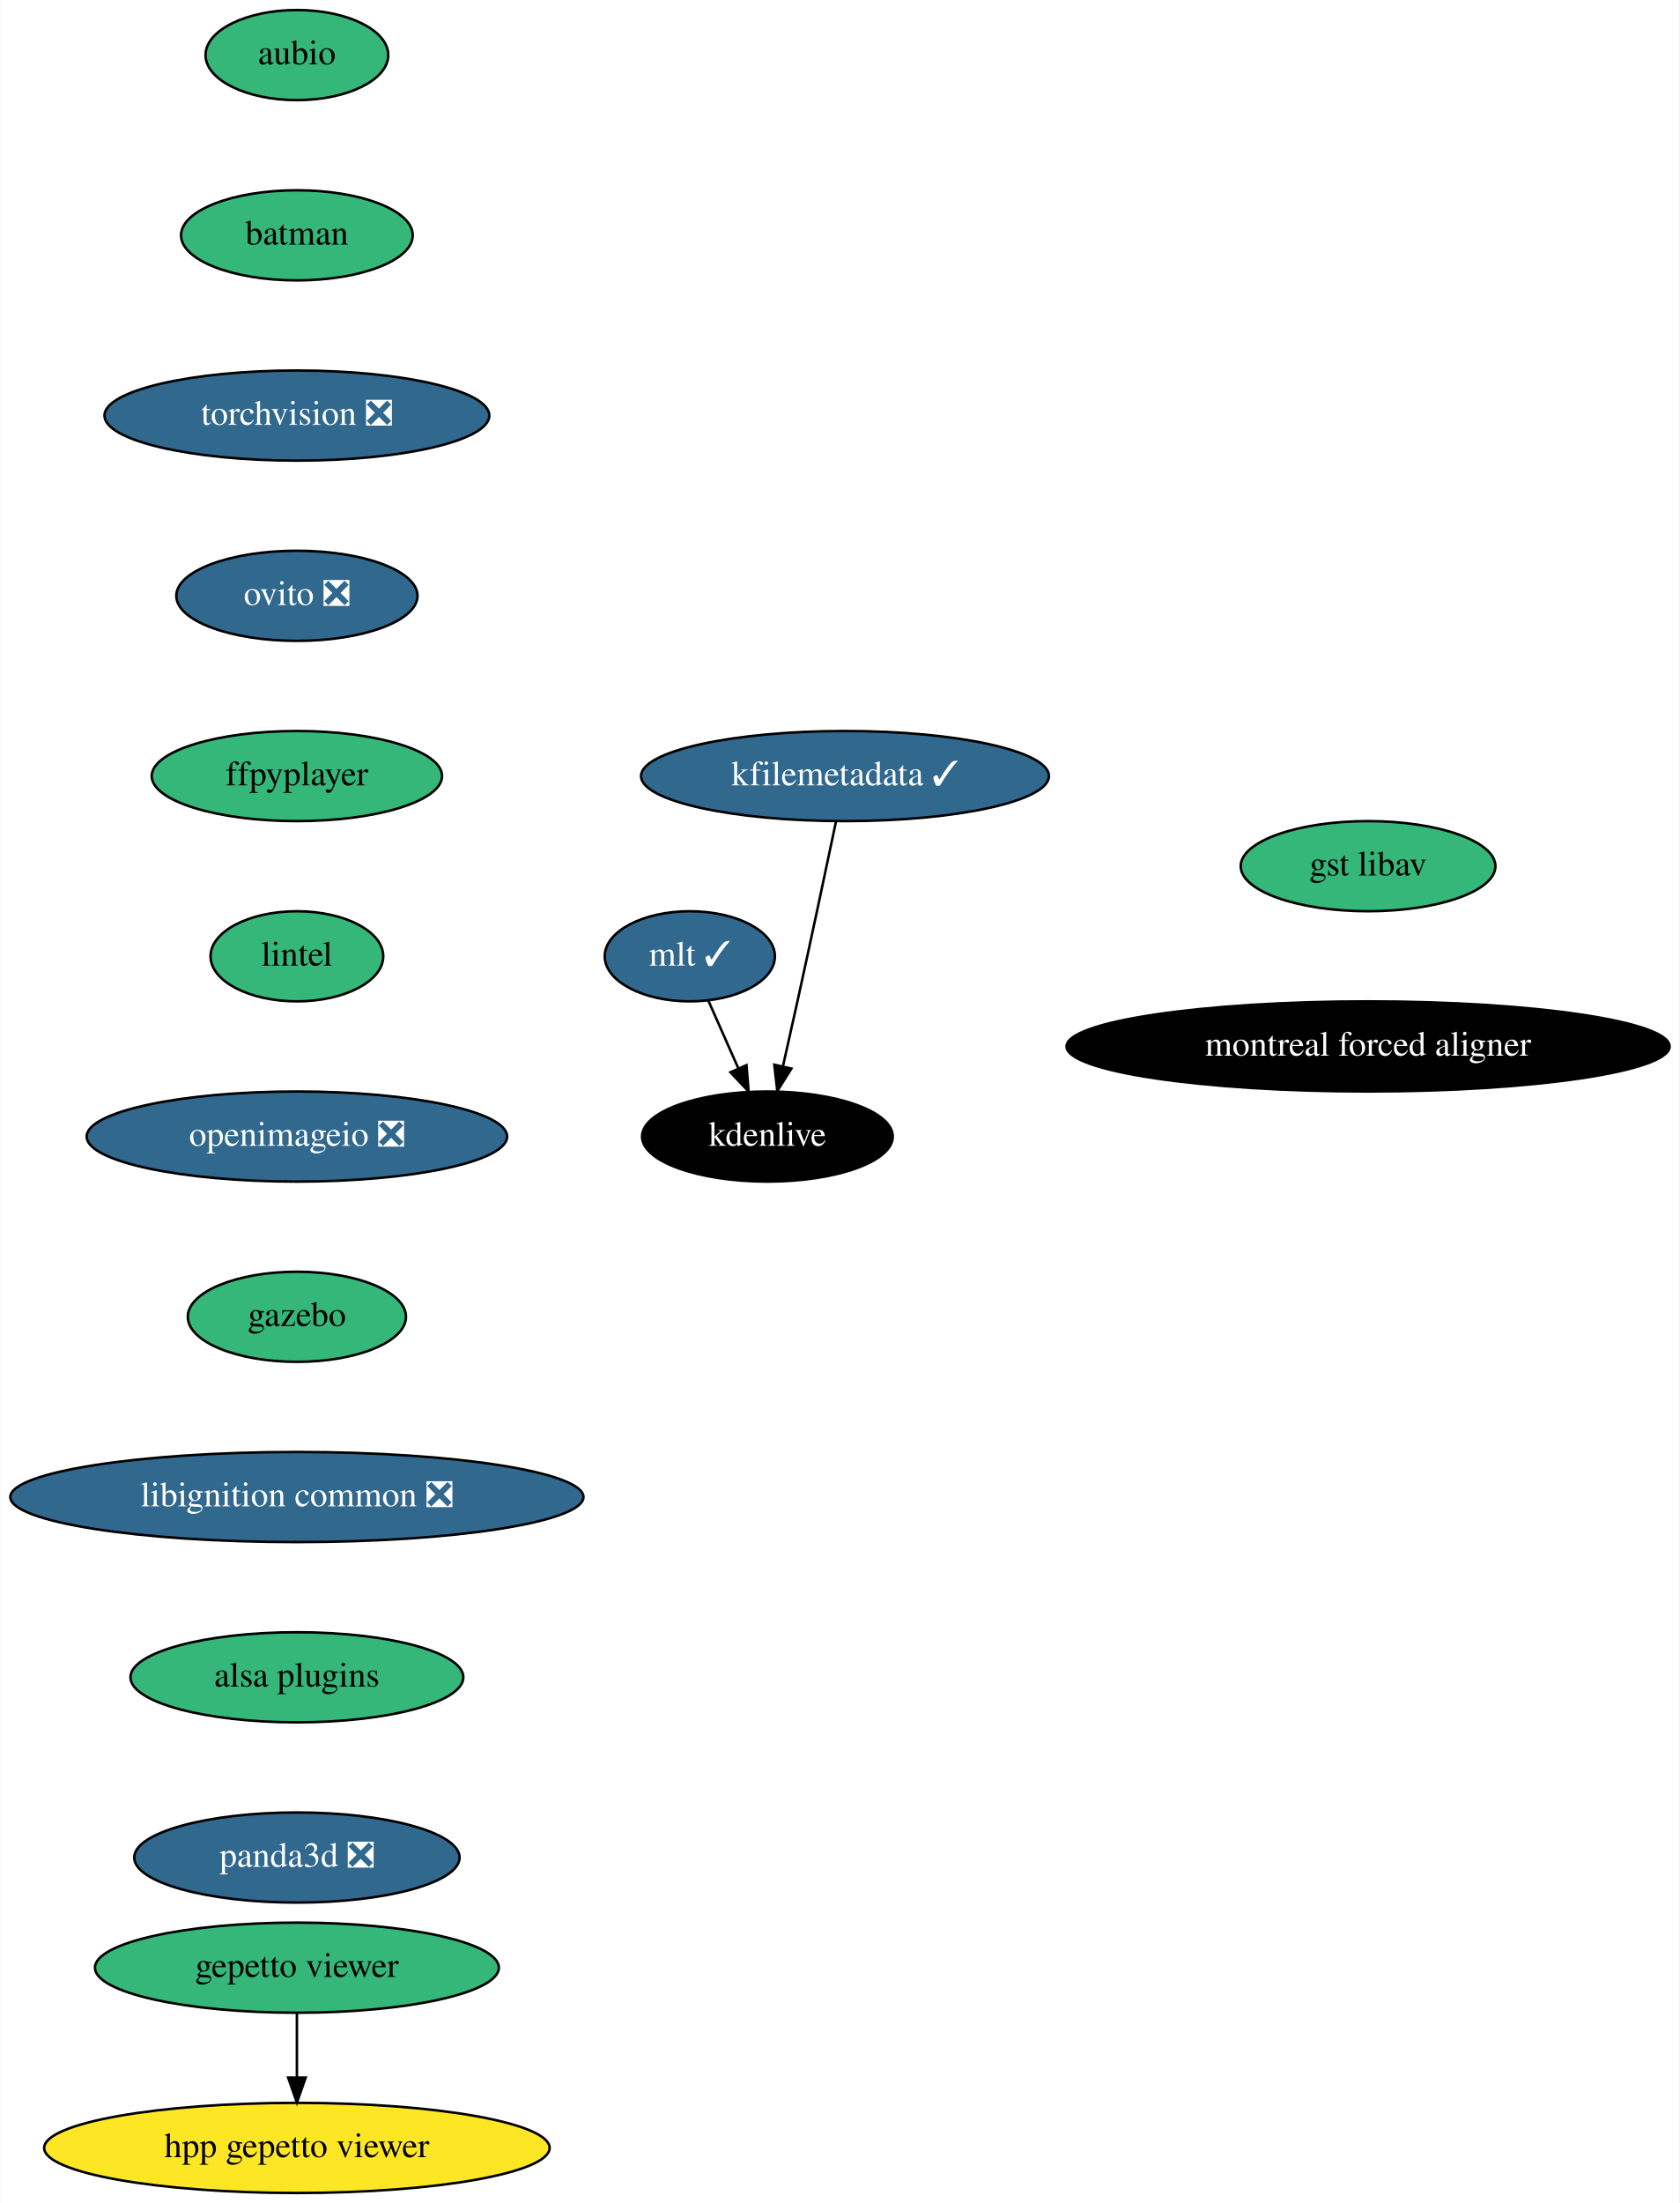
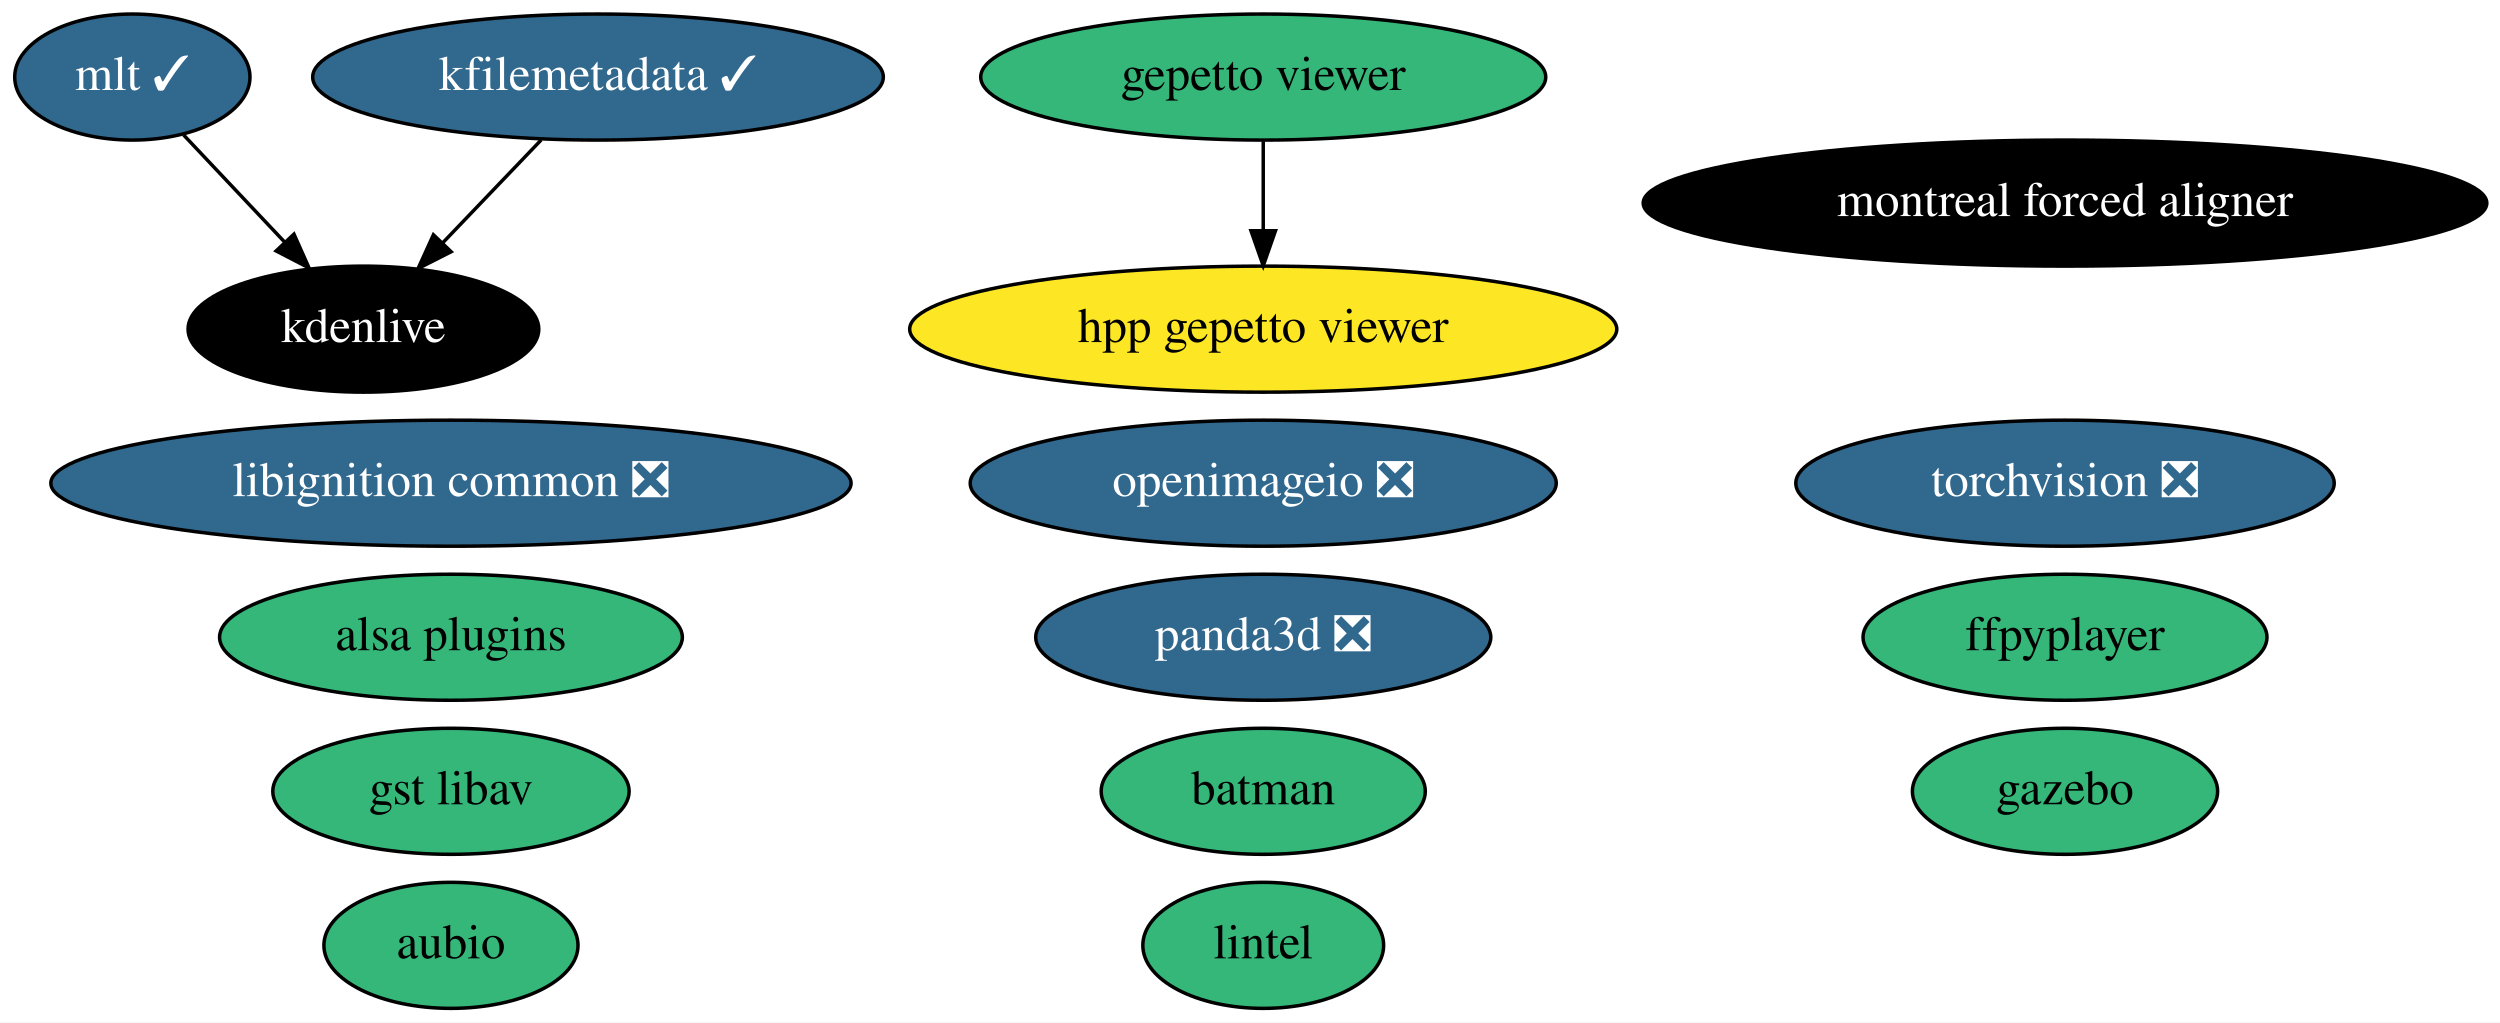
- <svg xmlns="http://www.w3.org/2000/svg" xmlns:xlink="http://www.w3.org/1999/xlink" width="671pt" height="880pt" viewBox="0.00 0.00 670.74 880.00">
-   <g id="graph0" class="graph" transform="scale(1 1) rotate(0) translate(4 876)">
-     <polygon fill="white" stroke="transparent" points="-4,4 -4,-876 666.74,-876 666.74,4 -4,4" />
+ <svg xmlns="http://www.w3.org/2000/svg" xmlns:xlink="http://www.w3.org/1999/xlink" width="714pt" height="292pt" viewBox="0.00 0.00 714.04 292.00">
+   <g id="graph0" class="graph" transform="scale(1 1) rotate(0) translate(4 288)">
+     <polygon fill="white" stroke="transparent" points="-4,4 -4,-288 710.04,-288 710.04,4 -4,4" />
    <g id="node1" class="node">
      <g id="a_node1">
        <a xlink:href="https://github.com/conda-forge/aubio-feedstock" xlink:title="aubio">
-           <ellipse fill="#35b779" stroke="black" cx="114.5" cy="-854" rx="36.5" ry="18" />
-           <text text-anchor="middle" x="114.5" y="-850.3" font-family="Times,serif" font-size="14.00">aubio</text>
+           <ellipse fill="#35b779" stroke="black" cx="124.8" cy="-18" rx="36.29" ry="18" />
+           <text text-anchor="middle" x="124.8" y="-14.3" font-family="Times,serif" font-size="14.00">aubio</text>
        </a>
      </g>
    </g>
    <g id="node2" class="node">
      <g id="a_node2">
        <a xlink:href="https://github.com/conda-forge/batman-feedstock" xlink:title="batman">
-           <ellipse fill="#35b779" stroke="black" cx="114.5" cy="-782" rx="46.29" ry="18" />
-           <text text-anchor="middle" x="114.5" y="-778.3" font-family="Times,serif" font-size="14.00">batman</text>
+           <ellipse fill="#35b779" stroke="black" cx="356.8" cy="-62" rx="46.29" ry="18" />
+           <text text-anchor="middle" x="356.8" y="-58.3" font-family="Times,serif" font-size="14.00">batman</text>
        </a>
      </g>
    </g>
    <g id="node3" class="node">
      <g id="a_node3">
        <a xlink:href="https://github.com/conda-forge/torchvision-feedstock/pull/57" xlink:title="torchvision ❎">
-           <ellipse fill="#31688e" stroke="black" cx="114.5" cy="-710" rx="76.89" ry="18" />
-           <text text-anchor="middle" x="114.5" y="-706.3" font-family="Times,serif" font-size="14.00" fill="white">torchvision ❎</text>
+           <ellipse fill="#31688e" stroke="black" cx="585.8" cy="-150" rx="76.89" ry="18" />
+           <text text-anchor="middle" x="585.8" y="-146.3" font-family="Times,serif" font-size="14.00" fill="white">torchvision ❎</text>
        </a>
      </g>
    </g>
    <g id="node4" class="node">
      <g id="a_node4">
-         <a xlink:href="https://github.com/conda-forge/ovito-feedstock/pull/66" xlink:title="ovito ❎">
-           <ellipse fill="#31688e" stroke="black" cx="114.5" cy="-638" rx="48.19" ry="18" />
-           <text text-anchor="middle" x="114.5" y="-634.3" font-family="Times,serif" font-size="14.00" fill="white">ovito ❎</text>
+         <a xlink:href="https://github.com/conda-forge/ffpyplayer-feedstock" xlink:title="ffpyplayer">
+           <ellipse fill="#35b779" stroke="black" cx="585.8" cy="-106" rx="57.69" ry="18" />
+           <text text-anchor="middle" x="585.8" y="-102.3" font-family="Times,serif" font-size="14.00">ffpyplayer</text>
        </a>
      </g>
    </g>
    <g id="node5" class="node">
      <g id="a_node5">
-         <a xlink:href="https://github.com/conda-forge/ffpyplayer-feedstock" xlink:title="ffpyplayer">
-           <ellipse fill="#35b779" stroke="black" cx="114.5" cy="-566" rx="58" ry="18" />
-           <text text-anchor="middle" x="114.5" y="-562.3" font-family="Times,serif" font-size="14.00">ffpyplayer</text>
+         <a xlink:href="https://github.com/conda-forge/lintel-feedstock" xlink:title="lintel">
+           <ellipse fill="#35b779" stroke="black" cx="356.8" cy="-18" rx="34.39" ry="18" />
+           <text text-anchor="middle" x="356.8" y="-14.3" font-family="Times,serif" font-size="14.00">lintel</text>
        </a>
      </g>
    </g>
    <g id="node6" class="node">
      <g id="a_node6">
-         <a xlink:href="https://github.com/conda-forge/lintel-feedstock" xlink:title="lintel">
-           <ellipse fill="#35b779" stroke="black" cx="114.5" cy="-494" rx="34.5" ry="18" />
-           <text text-anchor="middle" x="114.5" y="-490.3" font-family="Times,serif" font-size="14.00">lintel</text>
+         <a xlink:href="https://github.com/conda-forge/openimageio-feedstock/pull/63" xlink:title="openimageio ❎">
+           <ellipse fill="#31688e" stroke="black" cx="356.8" cy="-150" rx="83.69" ry="18" />
+           <text text-anchor="middle" x="356.8" y="-146.3" font-family="Times,serif" font-size="14.00" fill="white">openimageio ❎</text>
        </a>
      </g>
    </g>
    <g id="node7" class="node">
      <g id="a_node7">
-         <a xlink:href="https://github.com/conda-forge/openimageio-feedstock/pull/63" xlink:title="openimageio ❎">
-           <ellipse fill="#31688e" stroke="black" cx="114.5" cy="-422" rx="84" ry="18" />
-           <text text-anchor="middle" x="114.5" y="-418.3" font-family="Times,serif" font-size="14.00" fill="white">openimageio ❎</text>
+         <a xlink:href="https://github.com/conda-forge/gazebo-feedstock" xlink:title="gazebo">
+           <ellipse fill="#35b779" stroke="black" cx="585.8" cy="-62" rx="43.59" ry="18" />
+           <text text-anchor="middle" x="585.8" y="-58.3" font-family="Times,serif" font-size="14.00">gazebo</text>
        </a>
      </g>
    </g>
    <g id="node8" class="node">
      <g id="a_node8">
-         <a xlink:href="https://github.com/conda-forge/gazebo-feedstock" xlink:title="gazebo">
-           <ellipse fill="#35b779" stroke="black" cx="114.5" cy="-350" rx="43.59" ry="18" />
-           <text text-anchor="middle" x="114.5" y="-346.3" font-family="Times,serif" font-size="14.00">gazebo</text>
+         <a xlink:href="https://github.com/conda-forge/mlt-feedstock/pull/15" xlink:title="mlt ✓">
+           <ellipse fill="#31688e" stroke="black" cx="33.8" cy="-266" rx="33.6" ry="18" />
+           <text text-anchor="middle" x="33.8" y="-262.3" font-family="Times,serif" font-size="14.00" fill="white">mlt ✓</text>
        </a>
      </g>
    </g>
+     <g id="node10" class="node">
+       <g id="a_node10">
+         <a xlink:href="https://github.com/conda-forge/kdenlive-feedstock" xlink:title="kdenlive">
+           <ellipse fill="#000000" stroke="black" cx="99.8" cy="-194" rx="50.09" ry="18" />
+           <text text-anchor="middle" x="99.8" y="-190.3" font-family="Times,serif" font-size="14.00" fill="white">kdenlive</text>
+         </a>
+       </g>
+     </g>
+     <g id="edge1" class="edge">
+       <path fill="none" stroke="black" d="M48.44,-249.46C56.92,-240.48 67.76,-228.98 77.29,-218.87" />
+       <polygon fill="black" stroke="black" points="79.96,-221.14 84.27,-211.47 74.86,-216.34 79.96,-221.14" />
+     </g>
    <g id="node9" class="node">
      <g id="a_node9">
+         <a xlink:href="https://github.com/conda-forge/kfilemetadata-feedstock/pull/29" xlink:title="kfilemetadata ✓">
+           <ellipse fill="#31688e" stroke="black" cx="166.8" cy="-266" rx="81.49" ry="18" />
+           <text text-anchor="middle" x="166.8" y="-262.3" font-family="Times,serif" font-size="14.00" fill="white">kfilemetadata ✓</text>
+         </a>
+       </g>
+     </g>
+     <g id="edge2" class="edge">
+       <path fill="none" stroke="black" d="M150.58,-248.05C142.14,-239.24 131.7,-228.33 122.48,-218.69" />
+       <polygon fill="black" stroke="black" points="124.85,-216.11 115.41,-211.31 119.79,-220.95 124.85,-216.11" />
+     </g>
+     <g id="node11" class="node">
+       <g id="a_node11">
        <a xlink:href="https://github.com/conda-forge/libignition-common-feedstock/pull/52" xlink:title="libignition common ❎">
-           <ellipse fill="#31688e" stroke="black" cx="114.5" cy="-278" rx="114.5" ry="18" />
-           <text text-anchor="middle" x="114.5" y="-274.3" font-family="Times,serif" font-size="14.00" fill="white">libignition common ❎</text>
+           <ellipse fill="#31688e" stroke="black" cx="124.8" cy="-150" rx="114.28" ry="18" />
+           <text text-anchor="middle" x="124.8" y="-146.3" font-family="Times,serif" font-size="14.00" fill="white">libignition common ❎</text>
+         </a>
+       </g>
+     </g>
+     <g id="node12" class="node">
+       <g id="a_node12">
+         <a xlink:href="https://github.com/conda-forge/alsa-plugins-feedstock" xlink:title="alsa plugins">
+           <ellipse fill="#35b779" stroke="black" cx="124.8" cy="-106" rx="66.09" ry="18" />
+           <text text-anchor="middle" x="124.8" y="-102.3" font-family="Times,serif" font-size="14.00">alsa plugins</text>
        </a>
      </g>
    </g>
    <g id="node13" class="node">
      <g id="a_node13">
-         <a xlink:href="https://github.com/conda-forge/alsa-plugins-feedstock" xlink:title="alsa plugins">
-           <ellipse fill="#35b779" stroke="black" cx="114.5" cy="-206" rx="66.5" ry="18" />
-           <text text-anchor="middle" x="114.5" y="-202.3" font-family="Times,serif" font-size="14.00">alsa plugins</text>
-         </a>
-       </g>
-     </g>
-     <g id="node10" class="node">
-       <g id="a_node10">
-         <a xlink:href="https://github.com/conda-forge/mlt-feedstock/pull/15" xlink:title="mlt ✓">
-           <ellipse fill="#31688e" stroke="black" cx="271.5" cy="-494" rx="34" ry="18" />
-           <text text-anchor="middle" x="271.5" y="-490.3" font-family="Times,serif" font-size="14.00" fill="white">mlt ✓</text>
-         </a>
-       </g>
-     </g>
-     <g id="node11" class="node">
-       <g id="a_node11">
-         <a xlink:href="https://github.com/conda-forge/kdenlive-feedstock" xlink:title="kdenlive">
-           <ellipse fill="#000000" stroke="black" cx="302.5" cy="-422" rx="50.09" ry="18" />
-           <text text-anchor="middle" x="302.5" y="-418.3" font-family="Times,serif" font-size="14.00" fill="white">kdenlive</text>
-         </a>
-       </g>
-     </g>
-     <g id="edge9" class="edge">
-       <path fill="none" stroke="black" d="M278.85,-476.41C282.42,-468.34 286.81,-458.43 290.83,-449.35" />
-       <polygon fill="black" stroke="black" points="294.14,-450.52 294.99,-439.96 287.74,-447.68 294.14,-450.52" />
-     </g>
-     <g id="node12" class="node">
-       <g id="a_node12">
-         <a xlink:href="https://github.com/conda-forge/kfilemetadata-feedstock/pull/29" xlink:title="kfilemetadata ✓">
-           <ellipse fill="#31688e" stroke="black" cx="333.5" cy="-566" rx="81.49" ry="18" />
-           <text text-anchor="middle" x="333.5" y="-562.3" font-family="Times,serif" font-size="14.00" fill="white">kfilemetadata ✓</text>
-         </a>
-       </g>
-     </g>
-     <g id="edge10" class="edge">
-       <path fill="none" stroke="black" d="M329.92,-547.92C326.15,-530 320,-501 314.5,-476 312.65,-467.58 310.59,-458.41 308.71,-450.11" />
-       <polygon fill="black" stroke="black" points="312.08,-449.15 306.44,-440.17 305.25,-450.7 312.08,-449.15" />
-     </g>
-     <g id="node14" class="node">
-       <g id="a_node14">
-         <a xlink:href="https://github.com/conda-forge/panda3d-feedstock/pull/20" xlink:title="panda3d ❎">
-           <ellipse fill="#31688e" stroke="black" cx="114.5" cy="-134" rx="65" ry="18" />
-           <text text-anchor="middle" x="114.5" y="-130.3" font-family="Times,serif" font-size="14.00" fill="white">panda3d ❎</text>
-         </a>
-       </g>
-     </g>
-     <g id="node15" class="node">
-       <g id="a_node15">
        <a xlink:href="https://github.com/conda-forge/gepetto-viewer-feedstock" xlink:title="gepetto viewer">
-           <ellipse fill="#35b779" stroke="black" cx="114.5" cy="-90" rx="80.69" ry="18" />
-           <text text-anchor="middle" x="114.5" y="-86.3" font-family="Times,serif" font-size="14.00">gepetto viewer</text>
+           <ellipse fill="#35b779" stroke="black" cx="356.8" cy="-266" rx="80.69" ry="18" />
+           <text text-anchor="middle" x="356.8" y="-262.3" font-family="Times,serif" font-size="14.00">gepetto viewer</text>
        </a>
      </g>
    </g>
    <g id="node16" class="node">
      <g id="a_node16">
        <a xlink:href="https://github.com/conda-forge/hpp-gepetto-viewer-feedstock" xlink:title="hpp gepetto viewer">
-           <ellipse fill="#fde725" stroke="black" cx="114.5" cy="-18" rx="100.98" ry="18" />
-           <text text-anchor="middle" x="114.5" y="-14.3" font-family="Times,serif" font-size="14.00">hpp gepetto viewer</text>
+           <ellipse fill="#fde725" stroke="black" cx="356.8" cy="-194" rx="100.98" ry="18" />
+           <text text-anchor="middle" x="356.8" y="-190.3" font-family="Times,serif" font-size="14.00">hpp gepetto viewer</text>
        </a>
      </g>
    </g>
-     <g id="edge13" class="edge">
-       <path fill="none" stroke="black" d="M114.5,-71.7C114.5,-63.98 114.5,-54.71 114.5,-46.11" />
-       <polygon fill="black" stroke="black" points="118,-46.1 114.5,-36.1 111,-46.1 118,-46.1" />
+     <g id="edge3" class="edge">
+       <path fill="none" stroke="black" d="M356.8,-247.7C356.8,-239.98 356.8,-230.71 356.8,-222.11" />
+       <polygon fill="black" stroke="black" points="360.3,-222.1 356.8,-212.1 353.3,-222.1 360.3,-222.1" />
+     </g>
+     <g id="node14" class="node">
+       <g id="a_node14">
+         <a xlink:href="https://github.com/conda-forge/panda3d-feedstock/pull/20" xlink:title="panda3d ❎">
+           <ellipse fill="#31688e" stroke="black" cx="356.8" cy="-106" rx="64.99" ry="18" />
+           <text text-anchor="middle" x="356.8" y="-102.3" font-family="Times,serif" font-size="14.00" fill="white">panda3d ❎</text>
+         </a>
+       </g>
+     </g>
+     <g id="node15" class="node">
+       <g id="a_node15">
+         <a xlink:href="https://github.com/conda-forge/gst-libav-feedstock" xlink:title="gst libav">
+           <ellipse fill="#35b779" stroke="black" cx="124.8" cy="-62" rx="50.89" ry="18" />
+           <text text-anchor="middle" x="124.8" y="-58.3" font-family="Times,serif" font-size="14.00">gst libav</text>
+         </a>
+       </g>
    </g>
    <g id="node17" class="node">
      <g id="a_node17">
-         <a xlink:href="https://github.com/conda-forge/gst-libav-feedstock" xlink:title="gst libav">
-           <ellipse fill="#35b779" stroke="black" cx="542.5" cy="-530" rx="50.89" ry="18" />
-           <text text-anchor="middle" x="542.5" y="-526.3" font-family="Times,serif" font-size="14.00">gst libav</text>
-         </a>
-       </g>
-     </g>
-     <g id="node18" class="node">
-       <g id="a_node18">
        <a xlink:href="https://github.com/conda-forge/montreal-forced-aligner-feedstock" xlink:title="montreal forced aligner">
-           <ellipse fill="#000000" stroke="black" cx="542.5" cy="-458" rx="120.48" ry="18" />
-           <text text-anchor="middle" x="542.5" y="-454.3" font-family="Times,serif" font-size="14.00" fill="white">montreal forced aligner</text>
+           <ellipse fill="#000000" stroke="black" cx="585.8" cy="-230" rx="120.48" ry="18" />
+           <text text-anchor="middle" x="585.8" y="-226.3" font-family="Times,serif" font-size="14.00" fill="white">montreal forced aligner</text>
        </a>
      </g>
    </g>
  </g>
</svg>
